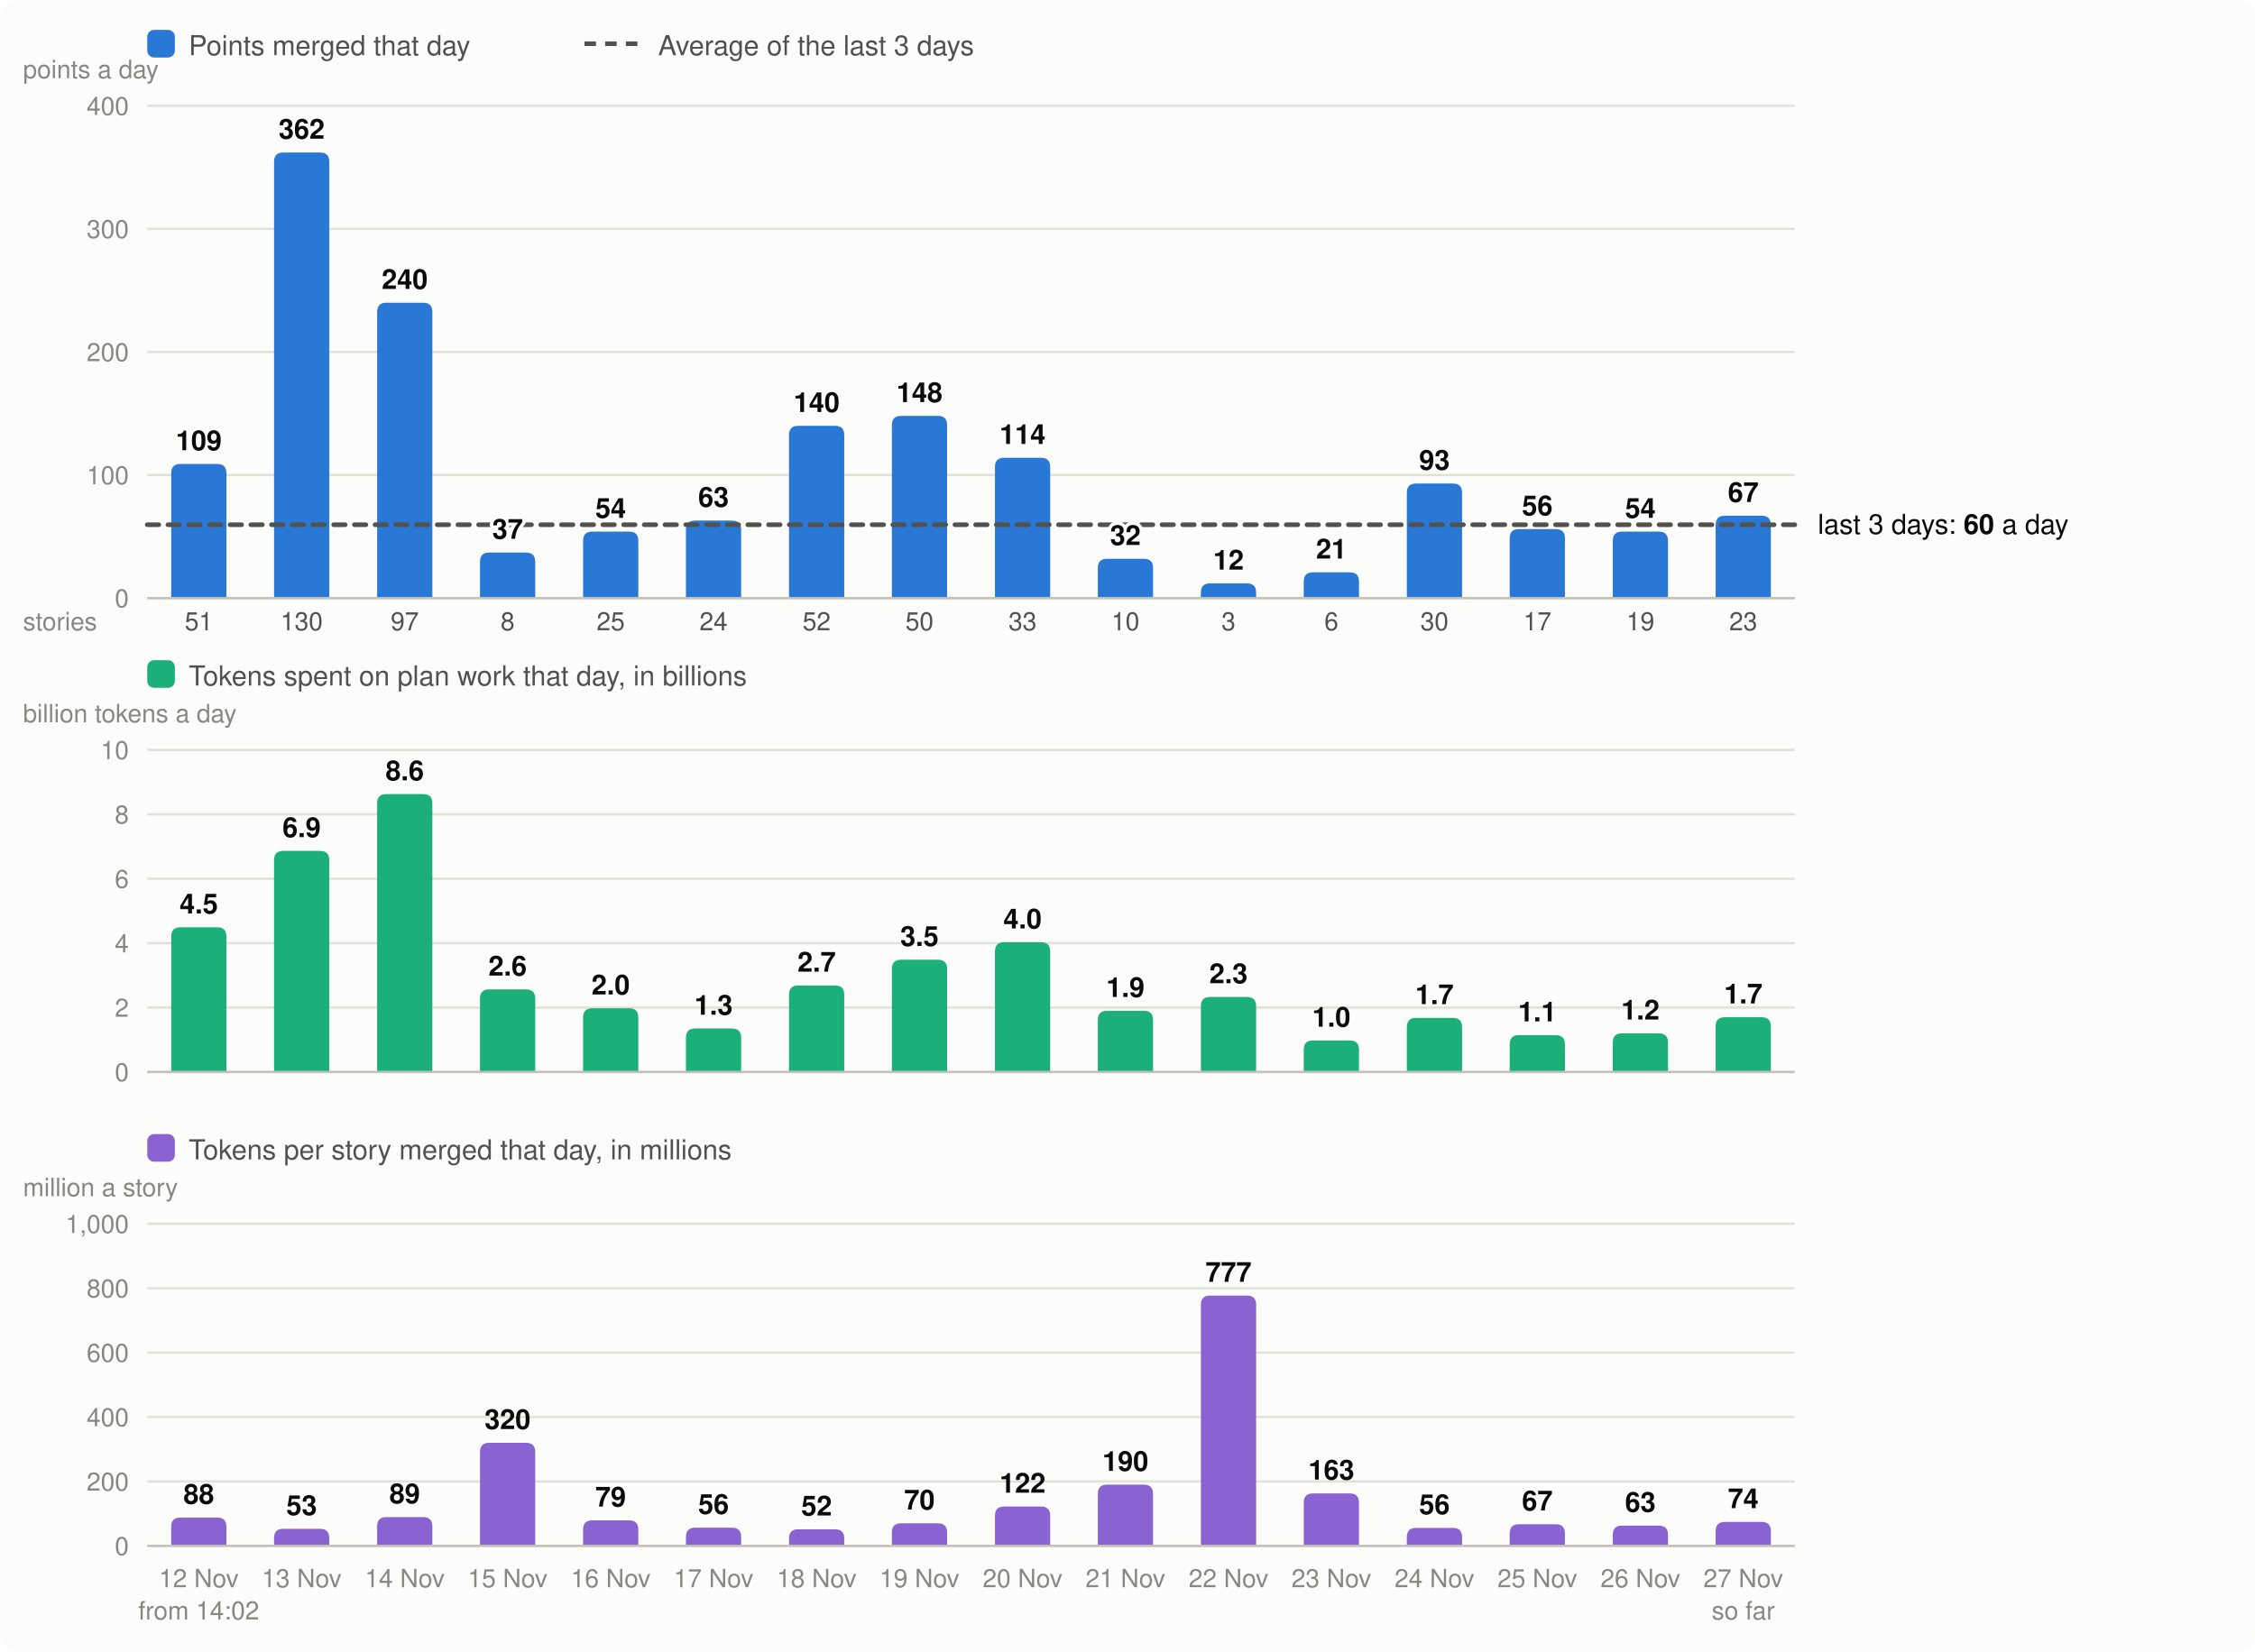
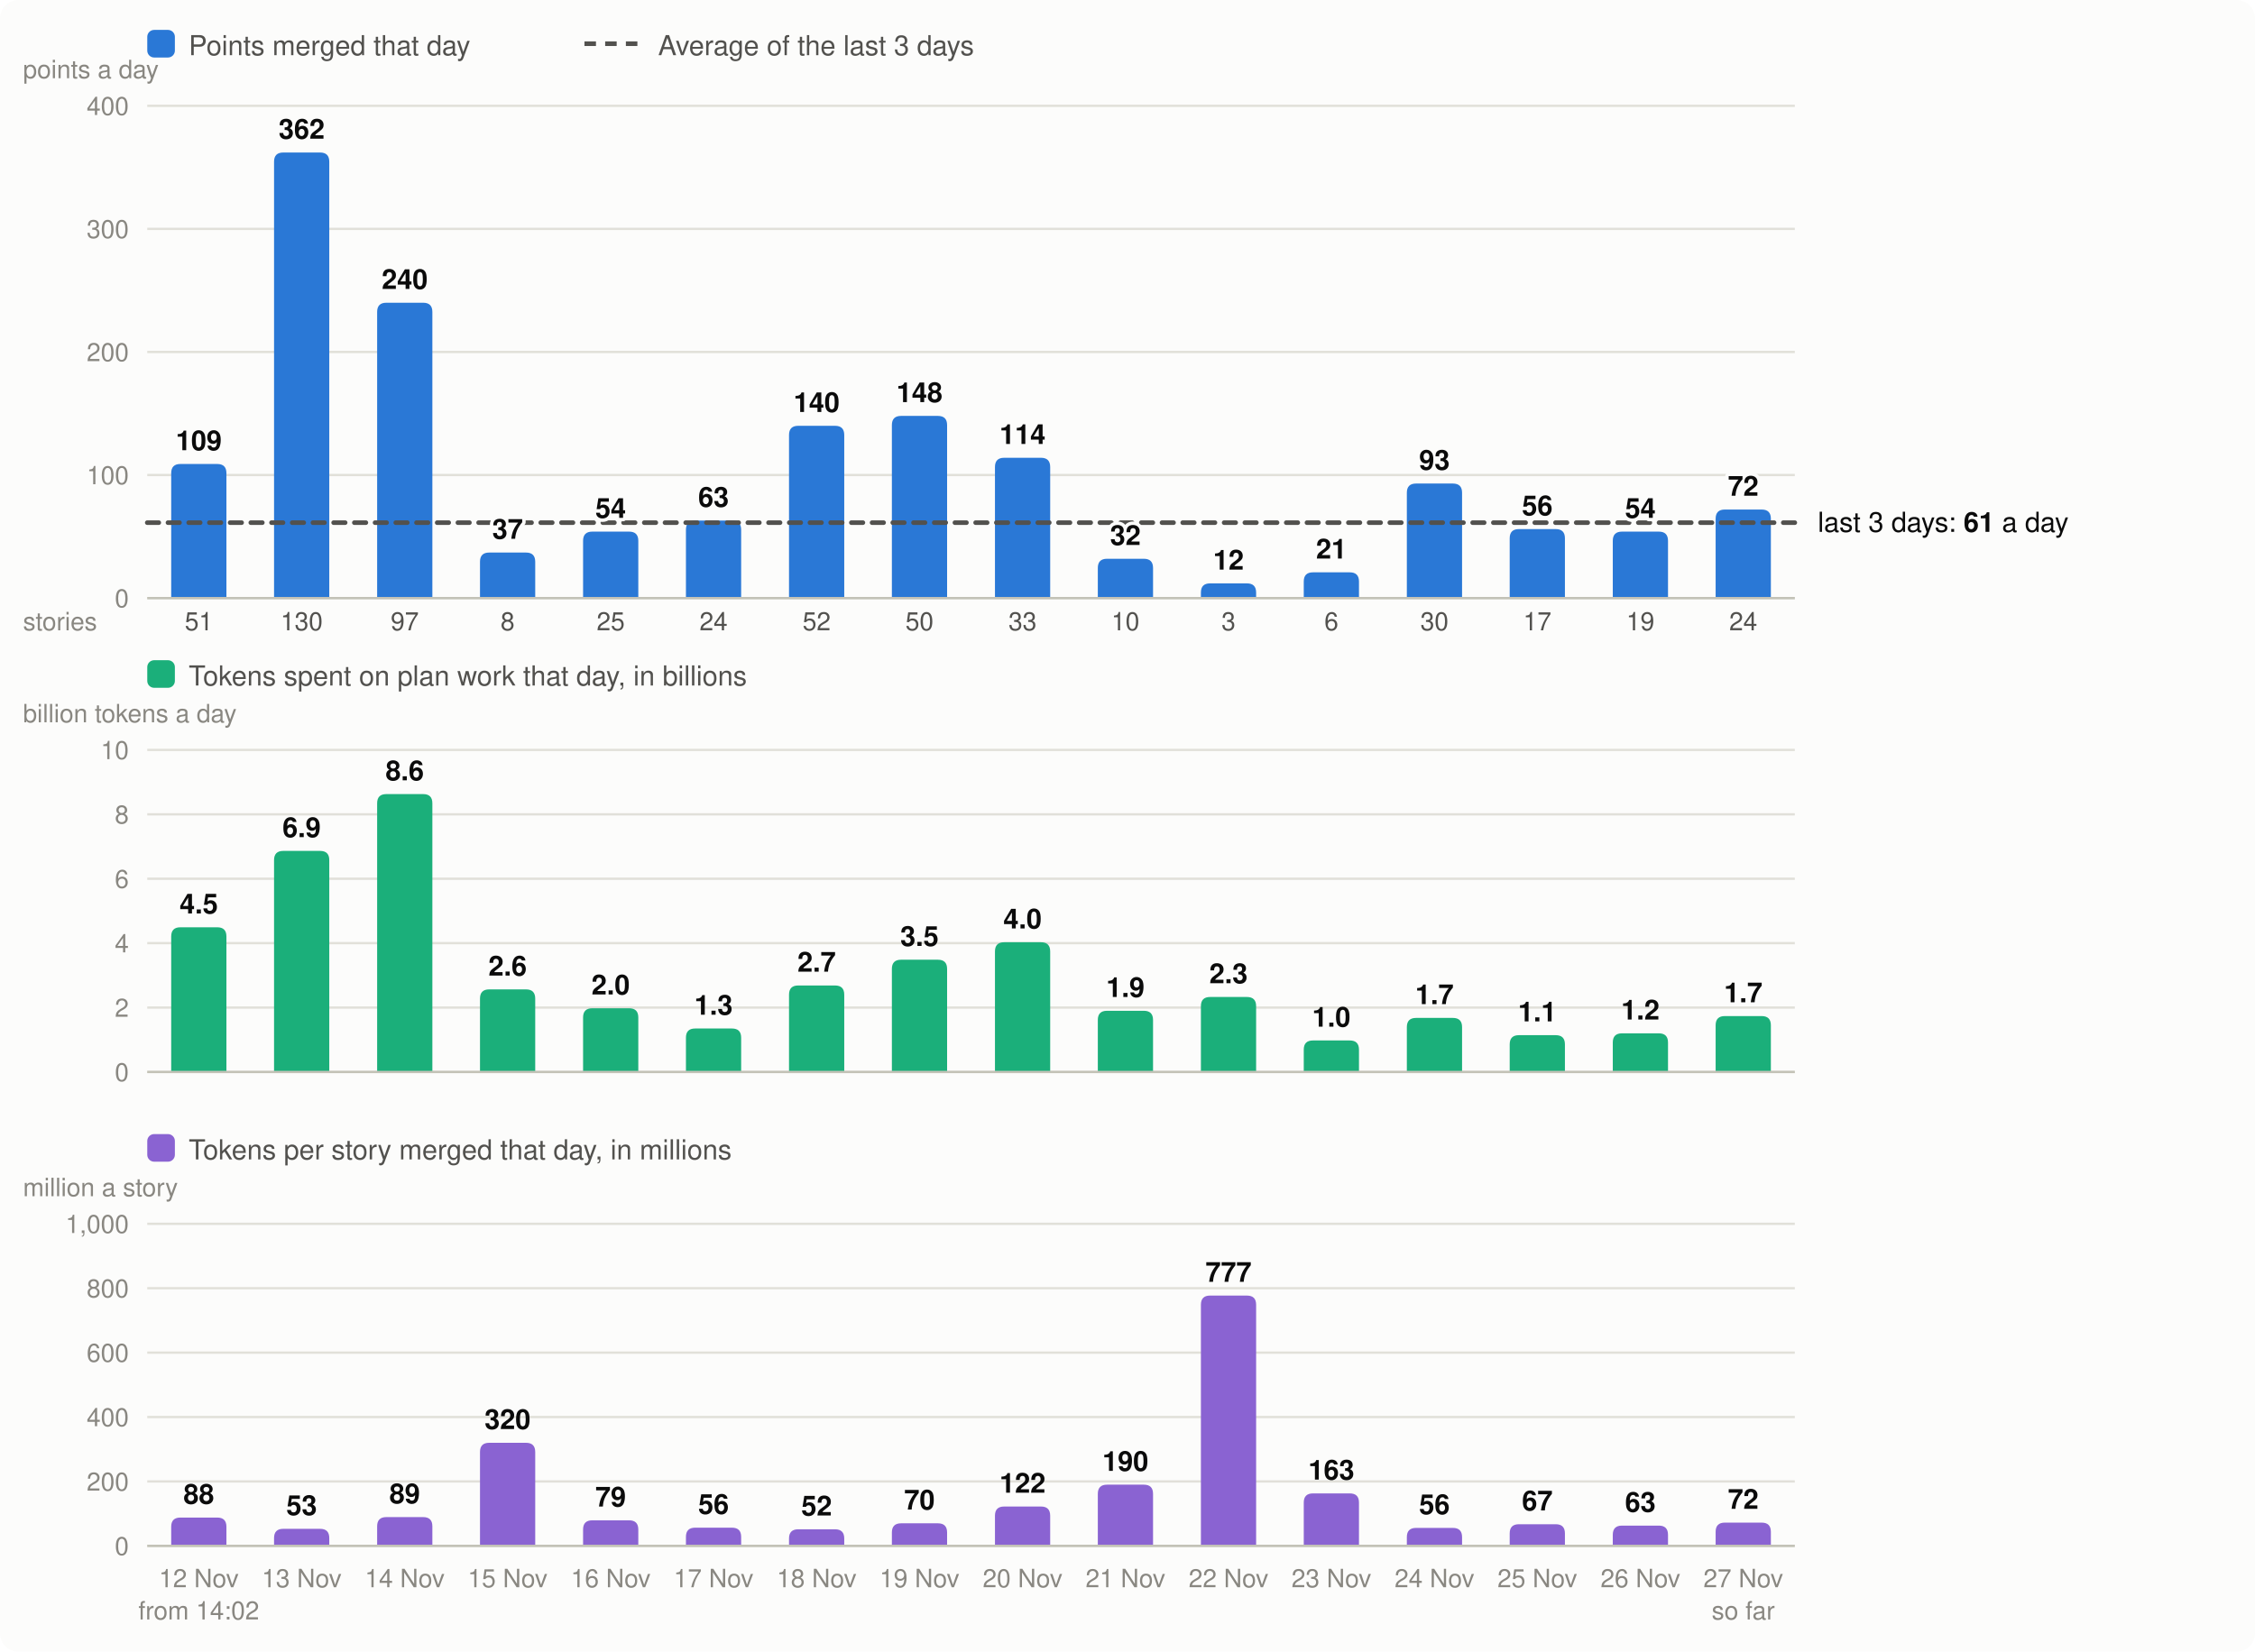
<svg xmlns="http://www.w3.org/2000/svg" viewBox="0 0 980 718" width="980" height="718" font-family="system-ui,-apple-system,Segoe UI,Helvetica,Arial,sans-serif" font-size="13" role="img" aria-label="Velocity: story points merged per day, the 3-day average; below it, the tokens spent on plan work per day and the tokens per story merged">
  <rect width="980" height="718" rx="8" fill="#fcfcfb" />
  <rect x="64" y="13" width="12" height="12" rx="3" fill="#2a78d6" />
  <text x="82" y="24" fill="#52514e" font-size="12">Points merged that day</text>
  <line x1="254" x2="278" y1="19" y2="19" stroke="#52514e" stroke-width="2" stroke-dasharray="5 4" />
  <text x="286" y="24" fill="#52514e" font-size="12">Average of the last 3 days</text>
  <line x1="64" x2="780" y1="260.0" y2="260.0" stroke="#e1e0d9" />
  <text x="56" y="264.0" text-anchor="end" fill="#898781" font-size="11">0</text>
  <line x1="64" x2="780" y1="206.5" y2="206.5" stroke="#e1e0d9" />
  <text x="56" y="210.5" text-anchor="end" fill="#898781" font-size="11">100</text>
  <line x1="64" x2="780" y1="153.0" y2="153.0" stroke="#e1e0d9" />
  <text x="56" y="157.0" text-anchor="end" fill="#898781" font-size="11">200</text>
  <line x1="64" x2="780" y1="99.5" y2="99.5" stroke="#e1e0d9" />
  <text x="56" y="103.5" text-anchor="end" fill="#898781" font-size="11">300</text>
  <line x1="64" x2="780" y1="46.0" y2="46.0" stroke="#e1e0d9" />
  <text x="56" y="50.0" text-anchor="end" fill="#898781" font-size="11">400</text>
  <text x="10" y="34" fill="#898781" font-size="11">points a day</text>
  <path d="M74.4,260.0V205.7Q74.4,201.7 78.4,201.7H94.4Q98.4,201.7 98.4,205.7V260.0Z" fill="#2a78d6" />
  <text x="86.4" y="690" text-anchor="middle" fill="#898781" font-size="11">12 Nov</text>
  <text x="86.4" y="274" text-anchor="middle" fill="#52514e" font-size="11">51</text>
  <text x="86.4" y="704" text-anchor="middle" fill="#898781" font-size="11">from 14:02</text>
  <path d="M119.1,260.0V70.3Q119.1,66.3 123.1,66.3H139.1Q143.1,66.3 143.1,70.3V260.0Z" fill="#2a78d6" />
  <text x="131.1" y="690" text-anchor="middle" fill="#898781" font-size="11">13 Nov</text>
  <text x="131.1" y="274" text-anchor="middle" fill="#52514e" font-size="11">130</text>
  <path d="M163.9,260.0V135.6Q163.9,131.6 167.9,131.6H183.9Q187.9,131.6 187.9,135.6V260.0Z" fill="#2a78d6" />
  <text x="175.9" y="690" text-anchor="middle" fill="#898781" font-size="11">14 Nov</text>
  <text x="175.9" y="274" text-anchor="middle" fill="#52514e" font-size="11">97</text>
  <path d="M208.6,260.0V244.2Q208.6,240.2 212.6,240.2H228.6Q232.6,240.2 232.6,244.2V260.0Z" fill="#2a78d6" />
  <text x="220.6" y="690" text-anchor="middle" fill="#898781" font-size="11">15 Nov</text>
  <text x="220.6" y="274" text-anchor="middle" fill="#52514e" font-size="11">8</text>
  <path d="M253.4,260.0V235.1Q253.4,231.1 257.4,231.1H273.4Q277.4,231.1 277.4,235.1V260.0Z" fill="#2a78d6" />
  <text x="265.4" y="690" text-anchor="middle" fill="#898781" font-size="11">16 Nov</text>
  <text x="265.4" y="274" text-anchor="middle" fill="#52514e" font-size="11">25</text>
  <path d="M298.1,260.0V230.3Q298.1,226.3 302.1,226.3H318.1Q322.1,226.3 322.1,230.3V260.0Z" fill="#2a78d6" />
  <text x="310.1" y="690" text-anchor="middle" fill="#898781" font-size="11">17 Nov</text>
  <text x="310.1" y="274" text-anchor="middle" fill="#52514e" font-size="11">24</text>
  <path d="M342.9,260.0V189.1Q342.9,185.1 346.9,185.1H362.9Q366.9,185.1 366.9,189.1V260.0Z" fill="#2a78d6" />
  <text x="354.9" y="690" text-anchor="middle" fill="#898781" font-size="11">18 Nov</text>
  <text x="354.9" y="274" text-anchor="middle" fill="#52514e" font-size="11">52</text>
  <path d="M387.6,260.0V184.8Q387.6,180.8 391.6,180.8H407.6Q411.6,180.8 411.6,184.8V260.0Z" fill="#2a78d6" />
  <text x="399.6" y="690" text-anchor="middle" fill="#898781" font-size="11">19 Nov</text>
  <text x="399.6" y="274" text-anchor="middle" fill="#52514e" font-size="11">50</text>
  <path d="M432.4,260.0V203.0Q432.4,199.0 436.4,199.0H452.4Q456.4,199.0 456.4,203.0V260.0Z" fill="#2a78d6" />
  <text x="444.4" y="690" text-anchor="middle" fill="#898781" font-size="11">20 Nov</text>
  <text x="444.4" y="274" text-anchor="middle" fill="#52514e" font-size="11">33</text>
  <path d="M477.1,260.0V246.9Q477.1,242.9 481.1,242.9H497.1Q501.1,242.9 501.1,246.9V260.0Z" fill="#2a78d6" />
  <text x="489.1" y="690" text-anchor="middle" fill="#898781" font-size="11">21 Nov</text>
  <text x="489.1" y="274" text-anchor="middle" fill="#52514e" font-size="11">10</text>
  <path d="M521.9,260.0V257.6Q521.9,253.6 525.9,253.6H541.9Q545.9,253.6 545.9,257.6V260.0Z" fill="#2a78d6" />
  <text x="533.9" y="690" text-anchor="middle" fill="#898781" font-size="11">22 Nov</text>
  <text x="533.9" y="274" text-anchor="middle" fill="#52514e" font-size="11">3</text>
  <path d="M566.6,260.0V252.8Q566.6,248.8 570.6,248.8H586.6Q590.6,248.8 590.6,252.8V260.0Z" fill="#2a78d6" />
  <text x="578.6" y="690" text-anchor="middle" fill="#898781" font-size="11">23 Nov</text>
  <text x="578.6" y="274" text-anchor="middle" fill="#52514e" font-size="11">6</text>
  <path d="M611.4,260.0V214.2Q611.4,210.2 615.4,210.2H631.4Q635.4,210.2 635.4,214.2V260.0Z" fill="#2a78d6" />
  <text x="623.4" y="690" text-anchor="middle" fill="#898781" font-size="11">24 Nov</text>
  <text x="623.4" y="274" text-anchor="middle" fill="#52514e" font-size="11">30</text>
  <path d="M656.1,260.0V234.0Q656.1,230.0 660.1,230.0H676.1Q680.1,230.0 680.1,234.0V260.0Z" fill="#2a78d6" />
  <text x="668.1" y="690" text-anchor="middle" fill="#898781" font-size="11">25 Nov</text>
  <text x="668.1" y="274" text-anchor="middle" fill="#52514e" font-size="11">17</text>
  <path d="M700.9,260.0V235.1Q700.9,231.1 704.9,231.1H720.9Q724.9,231.1 724.9,235.1V260.0Z" fill="#2a78d6" />
  <text x="712.9" y="690" text-anchor="middle" fill="#898781" font-size="11">26 Nov</text>
  <text x="712.9" y="274" text-anchor="middle" fill="#52514e" font-size="11">19</text>
-   <path d="M745.6,260.0V228.2Q745.6,224.2 749.6,224.2H765.6Q769.6,224.2 769.6,228.2V260.0Z" fill="#2a78d6" />
+   <path d="M745.6,260.0V225.5Q745.6,221.5 749.6,221.5H765.6Q769.6,221.5 769.6,225.5V260.0Z" fill="#2a78d6" />
  <text x="757.6" y="690" text-anchor="middle" fill="#898781" font-size="11">27 Nov</text>
-   <text x="757.6" y="274" text-anchor="middle" fill="#52514e" font-size="11">23</text>
+   <text x="757.6" y="274" text-anchor="middle" fill="#52514e" font-size="11">24</text>
  <text x="757.6" y="704" text-anchor="middle" fill="#898781" font-size="11">so far</text>
  <line x1="64" x2="780" y1="260.0" y2="260.0" stroke="#c3c2b7" />
  <text x="10" y="274" fill="#898781" font-size="11">stories</text>
  <rect x="64" y="287" width="12" height="12" rx="3" fill="#1baf7a" />
  <text x="82" y="298" fill="#52514e" font-size="12">Tokens spent on plan work that day, in billions</text>
  <text x="10" y="314" fill="#898781" font-size="11">billion tokens a day</text>
  <line x1="64" x2="780" y1="466.0" y2="466.0" stroke="#e1e0d9" />
  <text x="56" y="470.0" text-anchor="end" fill="#898781" font-size="11">0</text>
  <line x1="64" x2="780" y1="438.0" y2="438.0" stroke="#e1e0d9" />
  <text x="56" y="442.0" text-anchor="end" fill="#898781" font-size="11">2</text>
  <line x1="64" x2="780" y1="410.0" y2="410.0" stroke="#e1e0d9" />
  <text x="56" y="414.0" text-anchor="end" fill="#898781" font-size="11">4</text>
  <line x1="64" x2="780" y1="382.0" y2="382.0" stroke="#e1e0d9" />
  <text x="56" y="386.0" text-anchor="end" fill="#898781" font-size="11">6</text>
  <line x1="64" x2="780" y1="354.0" y2="354.0" stroke="#e1e0d9" />
  <text x="56" y="358.0" text-anchor="end" fill="#898781" font-size="11">8</text>
  <line x1="64" x2="780" y1="326.0" y2="326.0" stroke="#e1e0d9" />
  <text x="56" y="330.0" text-anchor="end" fill="#898781" font-size="11">10</text>
  <path d="M74.4,466.0V407.1Q74.4,403.1 78.4,403.1H94.4Q98.4,403.1 98.4,407.1V466.0Z" fill="#1baf7a" />
  <text x="86.4" y="397.1" text-anchor="middle" fill="#0b0b0b" font-size="12" font-weight="600">4.5</text>
  <path d="M119.1,466.0V373.9Q119.1,369.9 123.1,369.9H139.1Q143.1,369.9 143.1,373.9V466.0Z" fill="#1baf7a" />
  <text x="131.1" y="363.9" text-anchor="middle" fill="#0b0b0b" font-size="12" font-weight="600">6.9</text>
  <path d="M163.9,466.0V349.2Q163.9,345.2 167.9,345.2H183.9Q187.9,345.2 187.9,349.2V466.0Z" fill="#1baf7a" />
  <text x="175.9" y="339.2" text-anchor="middle" fill="#0b0b0b" font-size="12" font-weight="600">8.6</text>
  <path d="M208.6,466.0V434.1Q208.6,430.1 212.6,430.1H228.6Q232.6,430.1 232.6,434.1V466.0Z" fill="#1baf7a" />
  <text x="220.6" y="424.1" text-anchor="middle" fill="#0b0b0b" font-size="12" font-weight="600">2.6</text>
  <path d="M253.4,466.0V442.3Q253.4,438.3 257.4,438.3H273.4Q277.4,438.3 277.4,442.3V466.0Z" fill="#1baf7a" />
  <text x="265.4" y="432.3" text-anchor="middle" fill="#0b0b0b" font-size="12" font-weight="600">2.0</text>
  <path d="M298.1,466.0V451.1Q298.1,447.1 302.1,447.1H318.1Q322.1,447.1 322.1,451.1V466.0Z" fill="#1baf7a" />
  <text x="310.1" y="441.1" text-anchor="middle" fill="#0b0b0b" font-size="12" font-weight="600">1.3</text>
  <path d="M342.9,466.0V432.4Q342.9,428.4 346.9,428.4H362.9Q366.9,428.4 366.9,432.4V466.0Z" fill="#1baf7a" />
  <text x="354.9" y="422.4" text-anchor="middle" fill="#0b0b0b" font-size="12" font-weight="600">2.7</text>
  <path d="M387.6,466.0V421.2Q387.6,417.2 391.6,417.2H407.6Q411.6,417.2 411.6,421.2V466.0Z" fill="#1baf7a" />
  <text x="399.6" y="411.2" text-anchor="middle" fill="#0b0b0b" font-size="12" font-weight="600">3.5</text>
  <path d="M432.4,466.0V413.6Q432.4,409.6 436.4,409.6H452.4Q456.4,409.6 456.4,413.6V466.0Z" fill="#1baf7a" />
  <text x="444.4" y="403.6" text-anchor="middle" fill="#0b0b0b" font-size="12" font-weight="600">4.0</text>
  <path d="M477.1,466.0V443.4Q477.1,439.4 481.1,439.4H497.1Q501.1,439.4 501.1,443.4V466.0Z" fill="#1baf7a" />
  <text x="489.1" y="433.4" text-anchor="middle" fill="#0b0b0b" font-size="12" font-weight="600">1.9</text>
  <path d="M521.9,466.0V437.4Q521.9,433.4 525.9,433.4H541.9Q545.9,433.4 545.9,437.4V466.0Z" fill="#1baf7a" />
  <text x="533.9" y="427.4" text-anchor="middle" fill="#0b0b0b" font-size="12" font-weight="600">2.3</text>
  <path d="M566.6,466.0V456.3Q566.6,452.3 570.6,452.3H586.6Q590.6,452.3 590.6,456.3V466.0Z" fill="#1baf7a" />
  <text x="578.6" y="446.3" text-anchor="middle" fill="#0b0b0b" font-size="12" font-weight="600">1.0</text>
  <path d="M611.4,466.0V446.5Q611.4,442.5 615.4,442.5H631.4Q635.4,442.5 635.4,446.5V466.0Z" fill="#1baf7a" />
  <text x="623.4" y="436.5" text-anchor="middle" fill="#0b0b0b" font-size="12" font-weight="600">1.7</text>
  <path d="M656.1,466.0V454.0Q656.1,450.0 660.1,450.0H676.1Q680.1,450.0 680.1,454.0V466.0Z" fill="#1baf7a" />
  <text x="668.1" y="444.0" text-anchor="middle" fill="#0b0b0b" font-size="12" font-weight="600">1.1</text>
  <path d="M700.9,466.0V453.2Q700.9,449.2 704.9,449.2H720.9Q724.9,449.2 724.9,453.2V466.0Z" fill="#1baf7a" />
  <text x="712.9" y="443.2" text-anchor="middle" fill="#0b0b0b" font-size="12" font-weight="600">1.2</text>
-   <path d="M745.6,466.0V446.2Q745.6,442.2 749.6,442.2H765.6Q769.6,442.2 769.6,446.2V466.0Z" fill="#1baf7a" />
-   <text x="757.6" y="436.2" text-anchor="middle" fill="#0b0b0b" font-size="12" font-weight="600">1.7</text>
+   <path d="M745.6,466.0V445.7Q745.6,441.7 749.6,441.7H765.6Q769.6,441.7 769.6,445.7V466.0Z" fill="#1baf7a" />
+   <text x="757.6" y="435.7" text-anchor="middle" fill="#0b0b0b" font-size="12" font-weight="600">1.7</text>
  <line x1="64" x2="780" y1="466.0" y2="466.0" stroke="#c3c2b7" />
  <rect x="64" y="493" width="12" height="12" rx="3" fill="#8a63d2" />
  <text x="82" y="504" fill="#52514e" font-size="12">Tokens per story merged that day, in millions</text>
  <text x="10" y="520" fill="#898781" font-size="11">million a story</text>
  <line x1="64" x2="780" y1="672.0" y2="672.0" stroke="#e1e0d9" />
  <text x="56" y="676.0" text-anchor="end" fill="#898781" font-size="11">0</text>
  <line x1="64" x2="780" y1="644.0" y2="644.0" stroke="#e1e0d9" />
  <text x="56" y="648.0" text-anchor="end" fill="#898781" font-size="11">200</text>
  <line x1="64" x2="780" y1="616.0" y2="616.0" stroke="#e1e0d9" />
  <text x="56" y="620.0" text-anchor="end" fill="#898781" font-size="11">400</text>
  <line x1="64" x2="780" y1="588.0" y2="588.0" stroke="#e1e0d9" />
  <text x="56" y="592.0" text-anchor="end" fill="#898781" font-size="11">600</text>
  <line x1="64" x2="780" y1="560.0" y2="560.0" stroke="#e1e0d9" />
  <text x="56" y="564.0" text-anchor="end" fill="#898781" font-size="11">800</text>
  <line x1="64" x2="780" y1="532.0" y2="532.0" stroke="#e1e0d9" />
  <text x="56" y="536.0" text-anchor="end" fill="#898781" font-size="11">1,000</text>
  <path d="M74.4,672.0V663.7Q74.4,659.7 78.4,659.7H94.4Q98.4,659.7 98.4,663.7V672.0Z" fill="#8a63d2" />
  <text x="86.4" y="653.7" text-anchor="middle" fill="#0b0b0b" font-size="12" font-weight="600">88</text>
  <path d="M119.1,672.0V668.6Q119.1,664.6 123.1,664.6H139.1Q143.1,664.6 143.1,668.6V672.0Z" fill="#8a63d2" />
  <text x="131.1" y="658.6" text-anchor="middle" fill="#0b0b0b" font-size="12" font-weight="600">53</text>
  <path d="M163.9,672.0V663.5Q163.9,659.5 167.9,659.5H183.9Q187.9,659.5 187.9,663.5V672.0Z" fill="#8a63d2" />
  <text x="175.9" y="653.5" text-anchor="middle" fill="#0b0b0b" font-size="12" font-weight="600">89</text>
  <path d="M208.6,672.0V631.2Q208.6,627.2 212.6,627.2H228.6Q232.6,627.2 232.6,631.2V672.0Z" fill="#8a63d2" />
  <text x="220.6" y="621.2" text-anchor="middle" fill="#0b0b0b" font-size="12" font-weight="600">320</text>
  <path d="M253.4,672.0V664.9Q253.4,660.9 257.4,660.9H273.4Q277.4,660.9 277.4,664.9V672.0Z" fill="#8a63d2" />
  <text x="265.4" y="654.9" text-anchor="middle" fill="#0b0b0b" font-size="12" font-weight="600">79</text>
  <path d="M298.1,672.0V668.1Q298.1,664.1 302.1,664.1H318.1Q322.1,664.1 322.1,668.1V672.0Z" fill="#8a63d2" />
  <text x="310.1" y="658.1" text-anchor="middle" fill="#0b0b0b" font-size="12" font-weight="600">56</text>
  <path d="M342.9,672.0V668.8Q342.9,664.8 346.9,664.8H362.9Q366.9,664.8 366.9,668.8V672.0Z" fill="#8a63d2" />
  <text x="354.9" y="658.8" text-anchor="middle" fill="#0b0b0b" font-size="12" font-weight="600">52</text>
  <path d="M387.6,672.0V666.2Q387.6,662.2 391.6,662.2H407.6Q411.6,662.2 411.6,666.2V672.0Z" fill="#8a63d2" />
  <text x="399.6" y="656.2" text-anchor="middle" fill="#0b0b0b" font-size="12" font-weight="600">70</text>
  <path d="M432.4,672.0V658.9Q432.4,654.9 436.4,654.9H452.4Q456.4,654.9 456.4,658.9V672.0Z" fill="#8a63d2" />
  <text x="444.4" y="648.9" text-anchor="middle" fill="#0b0b0b" font-size="12" font-weight="600">122</text>
  <path d="M477.1,672.0V649.4Q477.1,645.4 481.1,645.4H497.1Q501.1,645.4 501.1,649.4V672.0Z" fill="#8a63d2" />
  <text x="489.1" y="639.4" text-anchor="middle" fill="#0b0b0b" font-size="12" font-weight="600">190</text>
  <path d="M521.9,672.0V567.2Q521.9,563.2 525.9,563.2H541.9Q545.9,563.2 545.9,567.2V672.0Z" fill="#8a63d2" />
  <text x="533.9" y="557.2" text-anchor="middle" fill="#0b0b0b" font-size="12" font-weight="600">777</text>
  <path d="M566.6,672.0V653.2Q566.6,649.2 570.6,649.2H586.6Q590.6,649.2 590.6,653.2V672.0Z" fill="#8a63d2" />
  <text x="578.6" y="643.2" text-anchor="middle" fill="#0b0b0b" font-size="12" font-weight="600">163</text>
  <path d="M611.4,672.0V668.2Q611.4,664.2 615.4,664.2H631.4Q635.4,664.2 635.4,668.2V672.0Z" fill="#8a63d2" />
  <text x="623.4" y="658.2" text-anchor="middle" fill="#0b0b0b" font-size="12" font-weight="600">56</text>
  <path d="M656.1,672.0V666.6Q656.1,662.6 660.1,662.6H676.1Q680.1,662.6 680.1,666.6V672.0Z" fill="#8a63d2" />
  <text x="668.1" y="656.6" text-anchor="middle" fill="#0b0b0b" font-size="12" font-weight="600">67</text>
  <path d="M700.9,672.0V667.2Q700.9,663.2 704.9,663.2H720.9Q724.9,663.2 724.9,667.2V672.0Z" fill="#8a63d2" />
  <text x="712.9" y="657.2" text-anchor="middle" fill="#0b0b0b" font-size="12" font-weight="600">63</text>
-   <path d="M745.6,672.0V665.6Q745.6,661.6 749.6,661.6H765.6Q769.6,661.6 769.6,665.6V672.0Z" fill="#8a63d2" />
-   <text x="757.6" y="655.6" text-anchor="middle" fill="#0b0b0b" font-size="12" font-weight="600">74</text>
+   <path d="M745.6,672.0V665.9Q745.6,661.9 749.6,661.9H765.6Q769.6,661.9 769.6,665.9V672.0Z" fill="#8a63d2" />
+   <text x="757.6" y="655.9" text-anchor="middle" fill="#0b0b0b" font-size="12" font-weight="600">72</text>
  <line x1="64" x2="780" y1="672.0" y2="672.0" stroke="#c3c2b7" />
-   <line x1="64" x2="780" y1="228.1" y2="228.1" stroke="#52514e" stroke-width="2" stroke-dasharray="5 4" stroke-linecap="round" />
-   <text x="790" y="232.1" fill="#0b0b0b" font-size="12">last 3 days: <tspan font-weight="600">60</tspan> a day</text>
+   <line x1="64" x2="780" y1="227.2" y2="227.2" stroke="#52514e" stroke-width="2" stroke-dasharray="5 4" stroke-linecap="round" />
+   <text x="790" y="231.2" fill="#0b0b0b" font-size="12">last 3 days: <tspan font-weight="600">61</tspan> a day</text>
  <text x="86.4" y="195.7" text-anchor="middle" fill="#0b0b0b" font-size="12" font-weight="600" stroke="#fcfcfb" stroke-width="3" stroke-linejoin="round" paint-order="stroke">109</text>
  <text x="131.1" y="60.3" text-anchor="middle" fill="#0b0b0b" font-size="12" font-weight="600" stroke="#fcfcfb" stroke-width="3" stroke-linejoin="round" paint-order="stroke">362</text>
  <text x="175.9" y="125.6" text-anchor="middle" fill="#0b0b0b" font-size="12" font-weight="600" stroke="#fcfcfb" stroke-width="3" stroke-linejoin="round" paint-order="stroke">240</text>
  <text x="220.6" y="234.2" text-anchor="middle" fill="#0b0b0b" font-size="12" font-weight="600" stroke="#fcfcfb" stroke-width="3" stroke-linejoin="round" paint-order="stroke">37</text>
  <text x="265.4" y="225.1" text-anchor="middle" fill="#0b0b0b" font-size="12" font-weight="600" stroke="#fcfcfb" stroke-width="3" stroke-linejoin="round" paint-order="stroke">54</text>
  <text x="310.1" y="220.3" text-anchor="middle" fill="#0b0b0b" font-size="12" font-weight="600" stroke="#fcfcfb" stroke-width="3" stroke-linejoin="round" paint-order="stroke">63</text>
  <text x="354.9" y="179.1" text-anchor="middle" fill="#0b0b0b" font-size="12" font-weight="600" stroke="#fcfcfb" stroke-width="3" stroke-linejoin="round" paint-order="stroke">140</text>
  <text x="399.6" y="174.8" text-anchor="middle" fill="#0b0b0b" font-size="12" font-weight="600" stroke="#fcfcfb" stroke-width="3" stroke-linejoin="round" paint-order="stroke">148</text>
  <text x="444.4" y="193.0" text-anchor="middle" fill="#0b0b0b" font-size="12" font-weight="600" stroke="#fcfcfb" stroke-width="3" stroke-linejoin="round" paint-order="stroke">114</text>
  <text x="489.1" y="236.9" text-anchor="middle" fill="#0b0b0b" font-size="12" font-weight="600" stroke="#fcfcfb" stroke-width="3" stroke-linejoin="round" paint-order="stroke">32</text>
  <text x="533.9" y="247.6" text-anchor="middle" fill="#0b0b0b" font-size="12" font-weight="600" stroke="#fcfcfb" stroke-width="3" stroke-linejoin="round" paint-order="stroke">12</text>
  <text x="578.6" y="242.8" text-anchor="middle" fill="#0b0b0b" font-size="12" font-weight="600" stroke="#fcfcfb" stroke-width="3" stroke-linejoin="round" paint-order="stroke">21</text>
  <text x="623.4" y="204.2" text-anchor="middle" fill="#0b0b0b" font-size="12" font-weight="600" stroke="#fcfcfb" stroke-width="3" stroke-linejoin="round" paint-order="stroke">93</text>
  <text x="668.1" y="224.0" text-anchor="middle" fill="#0b0b0b" font-size="12" font-weight="600" stroke="#fcfcfb" stroke-width="3" stroke-linejoin="round" paint-order="stroke">56</text>
  <text x="712.9" y="225.1" text-anchor="middle" fill="#0b0b0b" font-size="12" font-weight="600" stroke="#fcfcfb" stroke-width="3" stroke-linejoin="round" paint-order="stroke">54</text>
-   <text x="757.6" y="218.2" text-anchor="middle" fill="#0b0b0b" font-size="12" font-weight="600" stroke="#fcfcfb" stroke-width="3" stroke-linejoin="round" paint-order="stroke">67</text>
+   <text x="757.6" y="215.5" text-anchor="middle" fill="#0b0b0b" font-size="12" font-weight="600" stroke="#fcfcfb" stroke-width="3" stroke-linejoin="round" paint-order="stroke">72</text>
</svg>
